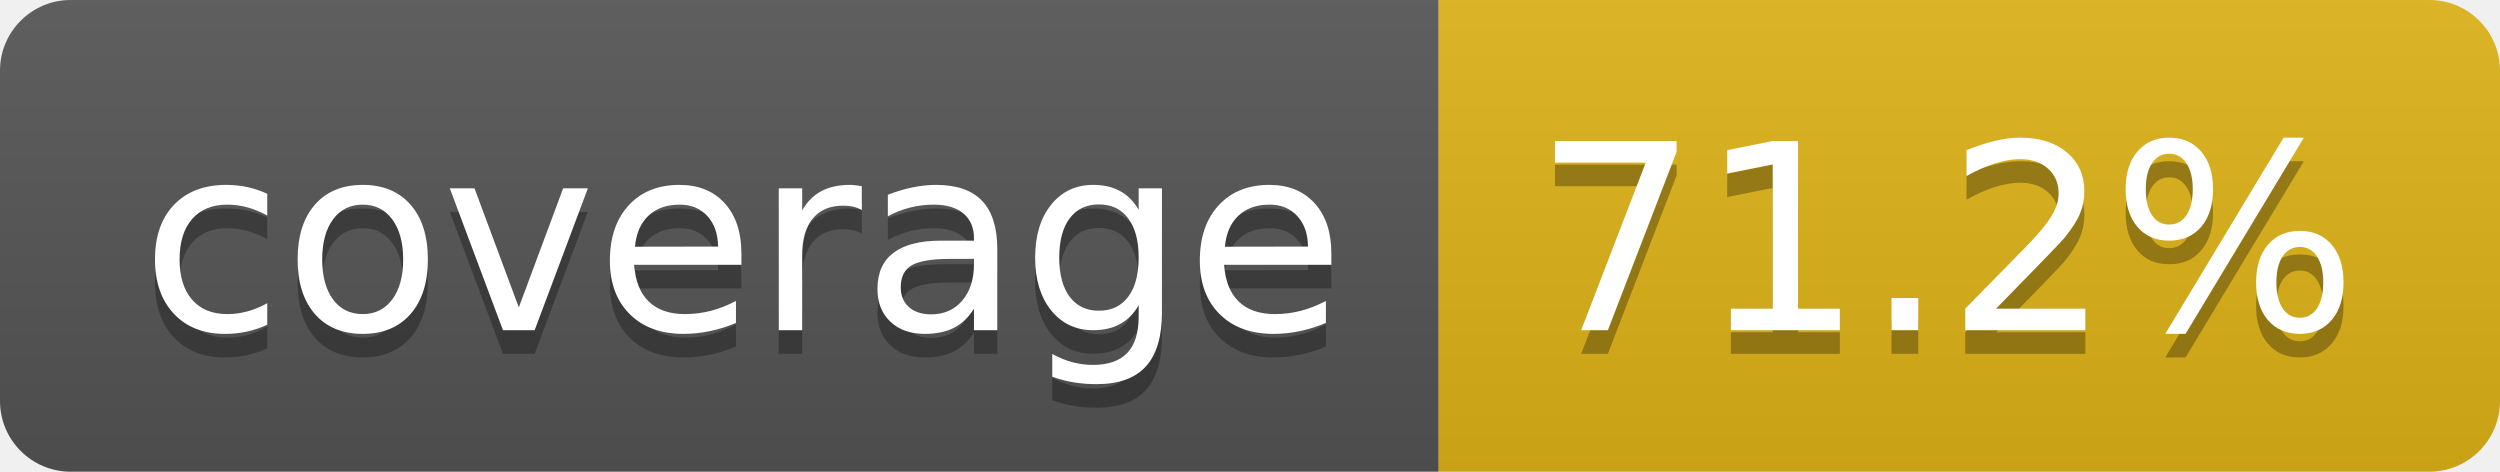
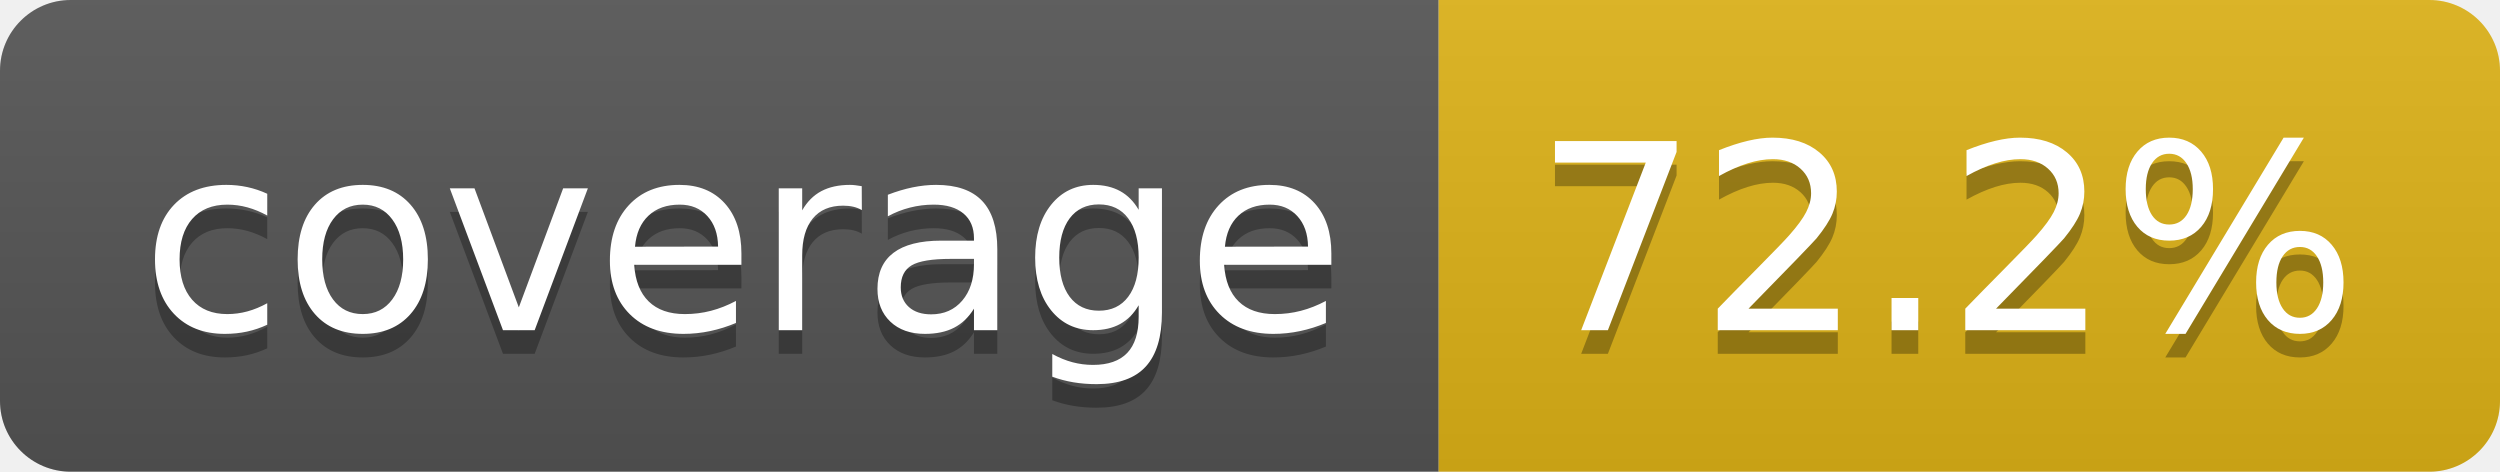
- <svg xmlns="http://www.w3.org/2000/svg" width="106" height="20" role="img" aria-label="coverage: 71.2%">
+ <svg xmlns="http://www.w3.org/2000/svg" width="106" height="20" role="img" aria-label="coverage: 72.2%">
  <linearGradient id="s" x2="0" y2="100%">
    <stop offset="0" stop-color="#bbb" stop-opacity=".1" />
    <stop offset="1" stop-opacity=".1" />
  </linearGradient>
  <clipPath id="r">
    <rect width="106" height="20" rx="3" fill="#fff" />
  </clipPath>
  <g clip-path="url(#r)">
    <rect width="61" height="20" fill="#555" />
    <rect x="61" width="45" height="20" fill="#dfb317" />
    <rect width="106" height="20" fill="url(#s)" />
  </g>
  <g fill="#fff" text-anchor="middle" font-family="Verdana,Geneva,DejaVu Sans,sans-serif" text-rendering="geometricPrecision" font-size="110">
    <text aria-hidden="true" x="315" y="150" fill="#010101" fill-opacity=".3" transform="scale(.1)" textLength="512">coverage</text>
    <text x="315" y="140" transform="scale(.1)" fill="#fff" textLength="512">coverage</text>
-     <text aria-hidden="true" x="825" y="150" fill="#010101" fill-opacity=".3" transform="scale(.1)" textLength="350">71.2%</text>
-     <text x="825" y="140" transform="scale(.1)" fill="#fff" textLength="350">71.2%</text>
+     <text aria-hidden="true" x="825" y="150" fill="#010101" fill-opacity=".3" transform="scale(.1)" textLength="350">72.2%</text>
+     <text x="825" y="140" transform="scale(.1)" fill="#fff" textLength="350">72.2%</text>
  </g>
</svg>
